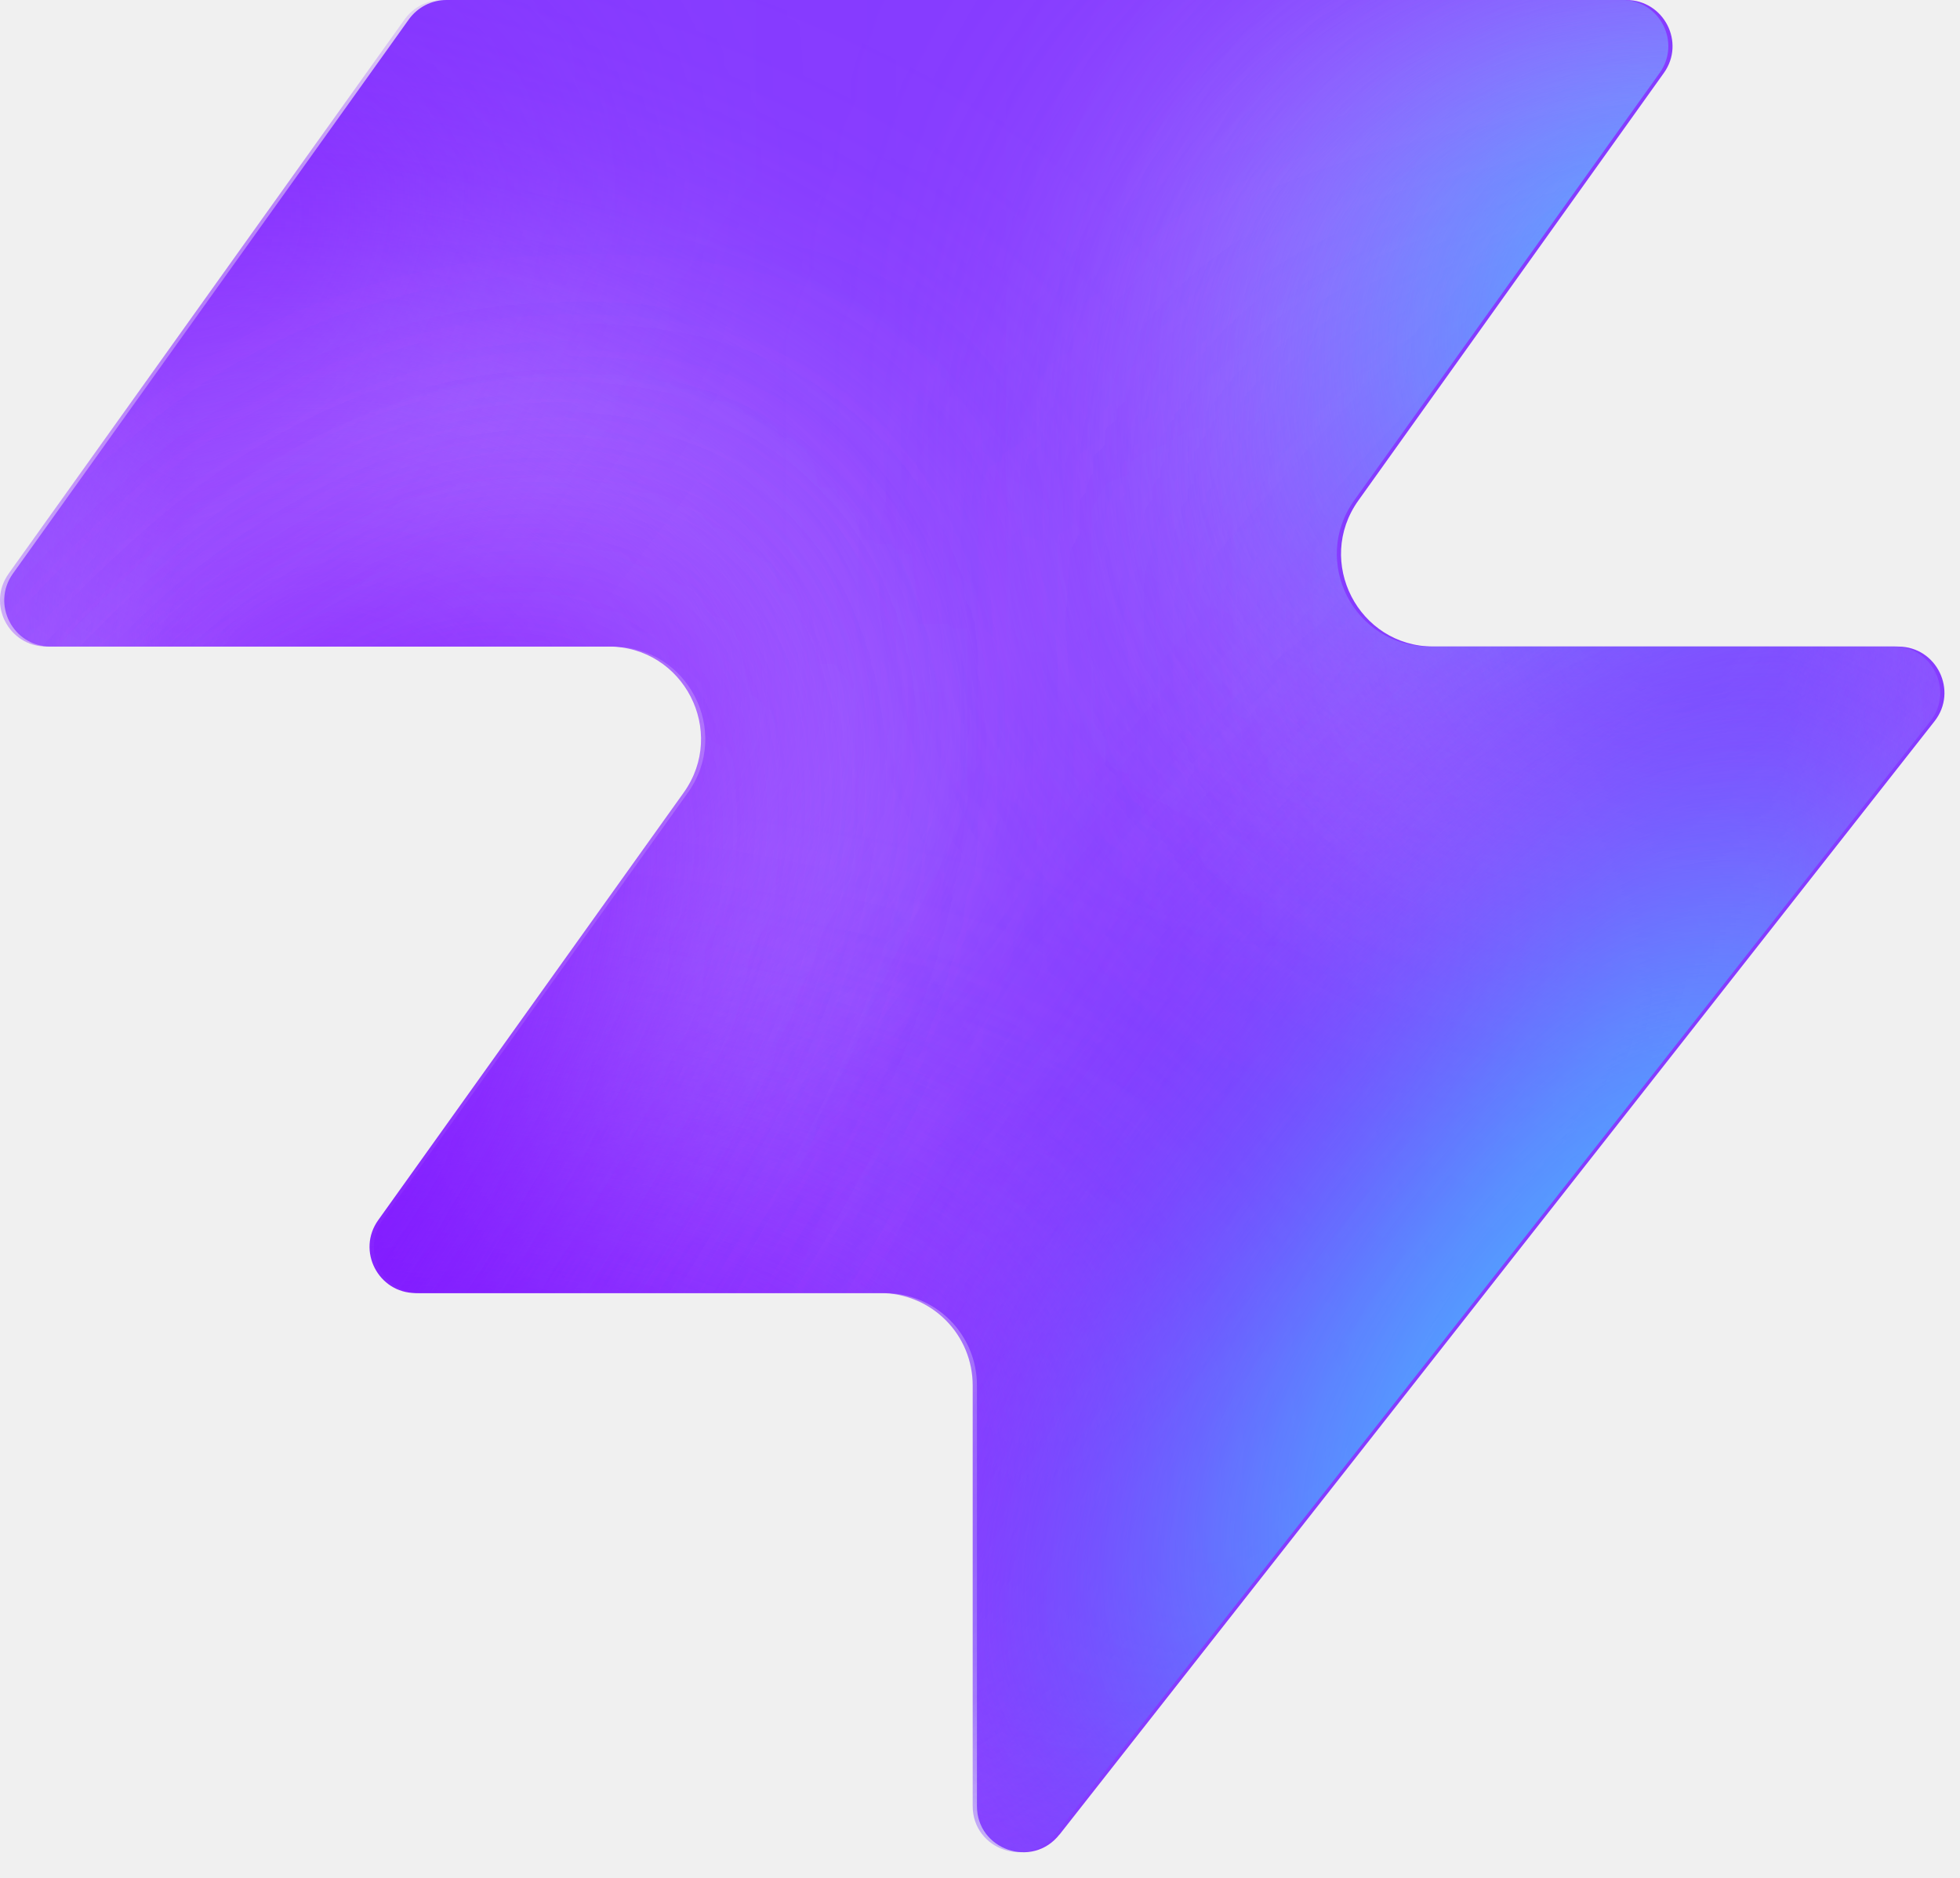
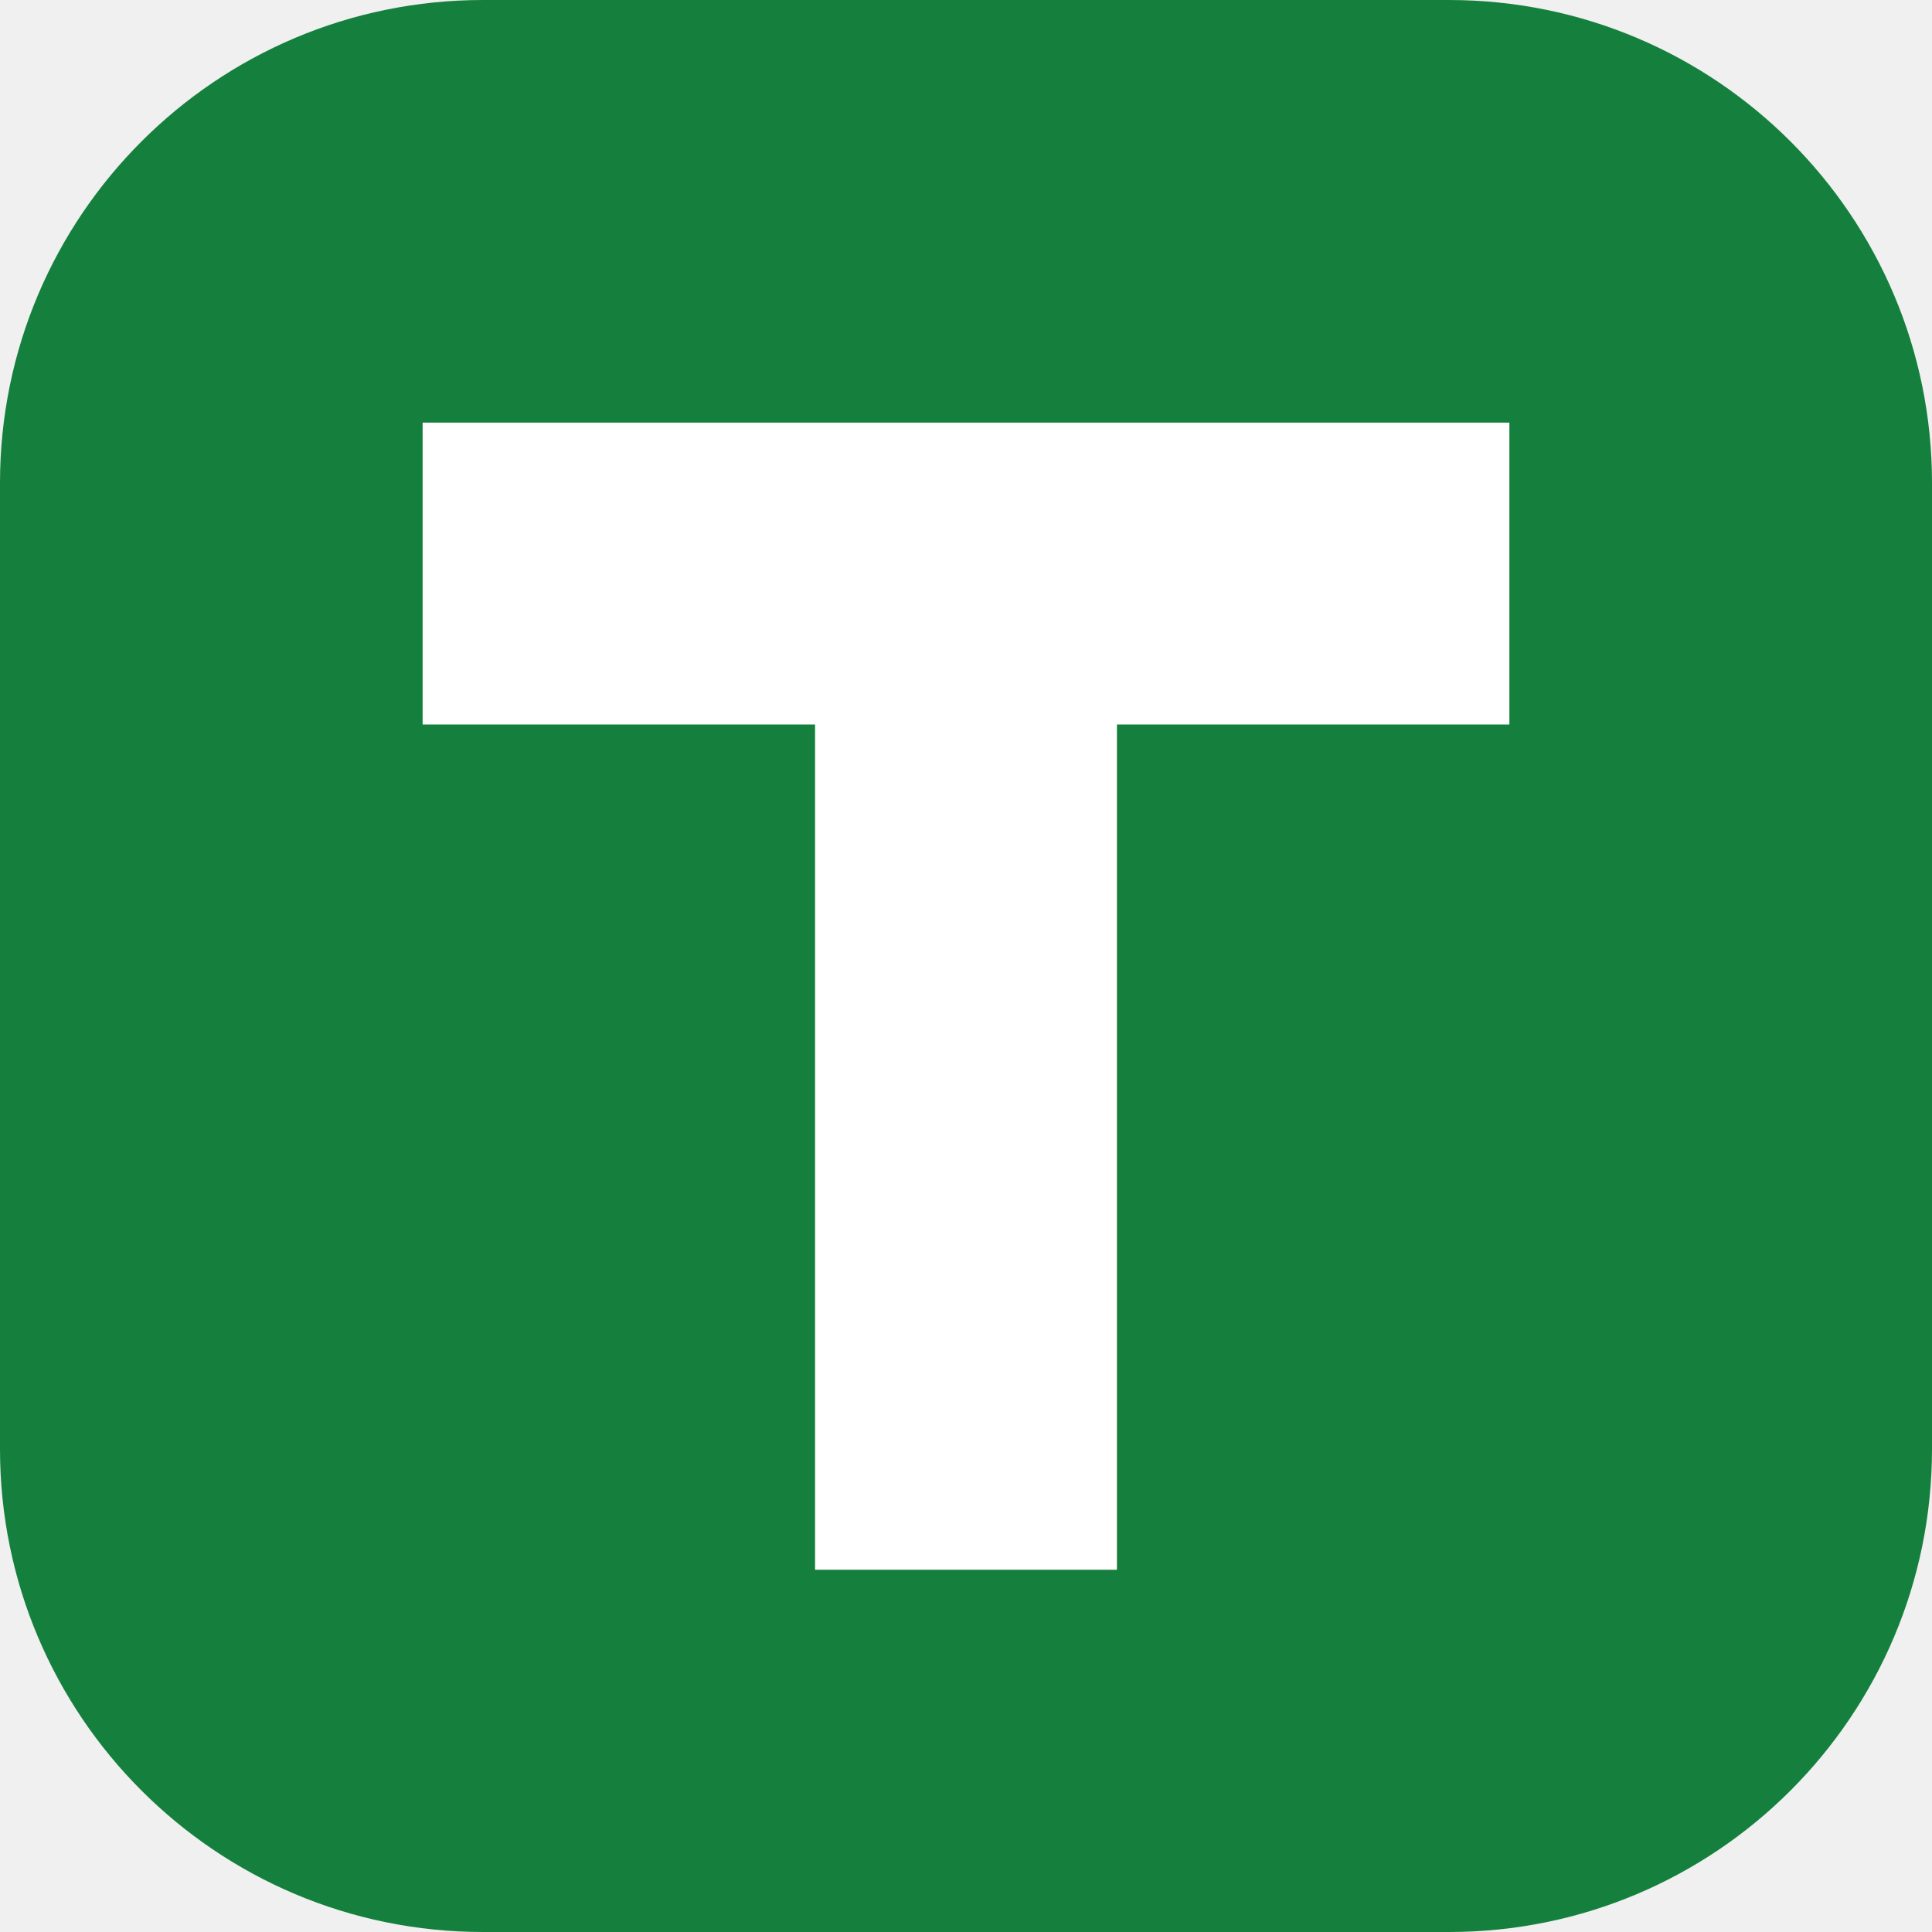
- <svg xmlns="http://www.w3.org/2000/svg" width="48" height="46" fill="none" viewBox="0 0 48 46">
-   <path fill="#863bff" d="M25.946 44.938c-.664.845-2.021.375-2.021-.698V33.937a2.26 2.26 0 0 0-2.262-2.262H10.287c-.92 0-1.456-1.04-.92-1.788l7.48-10.471c1.07-1.497 0-3.578-1.842-3.578H1.237c-.92 0-1.456-1.04-.92-1.788L10.013.474c.214-.297.556-.474.92-.474h28.894c.92 0 1.456 1.04.92 1.788l-7.48 10.471c-1.07 1.498 0 3.579 1.842 3.579h11.377c.943 0 1.473 1.088.89 1.83L25.947 44.94z" style="fill:#863bff;fill:color(display-p3 .525 .23 1);fill-opacity:1" />
-   <mask id="a" width="48" height="46" x="0" y="0" maskUnits="userSpaceOnUse" style="mask-type:alpha">
-     <path fill="#000" d="M25.842 44.938c-.664.844-2.021.375-2.021-.698V33.937a2.26 2.26 0 0 0-2.262-2.262H10.183c-.92 0-1.456-1.04-.92-1.788l7.48-10.471c1.07-1.498 0-3.579-1.842-3.579H1.133c-.92 0-1.456-1.04-.92-1.787L9.91.473c.214-.297.556-.474.92-.474h28.894c.92 0 1.456 1.04.92 1.788l-7.48 10.471c-1.07 1.498 0 3.578 1.842 3.578h11.377c.943 0 1.473 1.088.89 1.832L25.843 44.94z" style="fill:#000;fill-opacity:1" />
-   </mask>
-   <g mask="url(#a)">
-     <g filter="url(#b)">
-       <ellipse cx="5.508" cy="14.704" fill="#ede6ff" rx="5.508" ry="14.704" style="fill:#ede6ff;fill:color(display-p3 .927 .903 1);fill-opacity:1" transform="matrix(.00324 1 1 -.00324 -4.47 31.516)" />
-     </g>
-     <g filter="url(#c)">
-       <ellipse cx="10.399" cy="29.851" fill="#ede6ff" rx="10.399" ry="29.851" style="fill:#ede6ff;fill:color(display-p3 .927 .903 1);fill-opacity:1" transform="matrix(.00324 1 1 -.00324 -39.328 7.883)" />
-     </g>
-     <g filter="url(#d)">
-       <ellipse cx="5.508" cy="30.487" fill="#7e14ff" rx="5.508" ry="30.487" style="fill:#7e14ff;fill:color(display-p3 .492 .077 1);fill-opacity:1" transform="rotate(89.814 -25.913 -14.639)scale(1 -1)" />
-     </g>
-     <g filter="url(#e)">
-       <ellipse cx="5.508" cy="30.599" fill="#7e14ff" rx="5.508" ry="30.599" style="fill:#7e14ff;fill:color(display-p3 .492 .077 1);fill-opacity:1" transform="rotate(89.814 -32.644 -3.334)scale(1 -1)" />
-     </g>
-     <g filter="url(#f)">
-       <ellipse cx="5.508" cy="30.599" fill="#7e14ff" rx="5.508" ry="30.599" style="fill:#7e14ff;fill:color(display-p3 .492 .077 1);fill-opacity:1" transform="matrix(.00324 1 1 -.00324 -34.34 30.47)" />
-     </g>
-     <g filter="url(#g)">
-       <ellipse cx="14.072" cy="22.078" fill="#ede6ff" rx="14.072" ry="22.078" style="fill:#ede6ff;fill:color(display-p3 .927 .903 1);fill-opacity:1" transform="rotate(93.35 24.506 48.493)scale(-1 1)" />
-     </g>
-     <g filter="url(#h)">
-       <ellipse cx="3.47" cy="21.501" fill="#7e14ff" rx="3.47" ry="21.501" style="fill:#7e14ff;fill:color(display-p3 .492 .077 1);fill-opacity:1" transform="rotate(89.009 28.708 47.59)scale(-1 1)" />
-     </g>
-     <g filter="url(#i)">
-       <ellipse cx="3.47" cy="21.501" fill="#7e14ff" rx="3.47" ry="21.501" style="fill:#7e14ff;fill:color(display-p3 .492 .077 1);fill-opacity:1" transform="rotate(89.009 28.708 47.59)scale(-1 1)" />
-     </g>
-     <g filter="url(#j)">
-       <ellipse cx=".387" cy="8.972" fill="#7e14ff" rx="4.407" ry="29.108" style="fill:#7e14ff;fill:color(display-p3 .492 .077 1);fill-opacity:1" transform="rotate(39.51 .387 8.972)" />
-     </g>
-     <g filter="url(#k)">
-       <ellipse cx="47.523" cy="-6.092" fill="#7e14ff" rx="4.407" ry="29.108" style="fill:#7e14ff;fill:color(display-p3 .492 .077 1);fill-opacity:1" transform="rotate(37.892 47.523 -6.092)" />
-     </g>
-     <g filter="url(#l)">
-       <ellipse cx="41.412" cy="6.333" fill="#47bfff" rx="5.971" ry="9.665" style="fill:#47bfff;fill:color(display-p3 .28 .748 1);fill-opacity:1" transform="rotate(37.892 41.412 6.333)" />
-     </g>
-     <g filter="url(#m)">
-       <ellipse cx="-1.879" cy="38.332" fill="#7e14ff" rx="4.407" ry="29.108" style="fill:#7e14ff;fill:color(display-p3 .492 .077 1);fill-opacity:1" transform="rotate(37.892 -1.88 38.332)" />
-     </g>
-     <g filter="url(#n)">
-       <ellipse cx="-1.879" cy="38.332" fill="#7e14ff" rx="4.407" ry="29.108" style="fill:#7e14ff;fill:color(display-p3 .492 .077 1);fill-opacity:1" transform="rotate(37.892 -1.88 38.332)" />
-     </g>
-     <g filter="url(#o)">
-       <ellipse cx="35.651" cy="29.907" fill="#7e14ff" rx="4.407" ry="29.108" style="fill:#7e14ff;fill:color(display-p3 .492 .077 1);fill-opacity:1" transform="rotate(37.892 35.651 29.907)" />
-     </g>
-     <g filter="url(#p)">
-       <ellipse cx="38.418" cy="32.4" fill="#47bfff" rx="5.971" ry="15.297" style="fill:#47bfff;fill:color(display-p3 .28 .748 1);fill-opacity:1" transform="rotate(37.892 38.418 32.4)" />
-     </g>
-   </g>
-   <defs>
-     <filter id="b" width="60.045" height="41.654" x="-19.77" y="16.149" color-interpolation-filters="sRGB" filterUnits="userSpaceOnUse">
-       <feFlood flood-opacity="0" result="BackgroundImageFix" />
-       <feBlend in="SourceGraphic" in2="BackgroundImageFix" result="shape" />
-       <feGaussianBlur result="effect1_foregroundBlur_2002_17158" stdDeviation="7.659" />
-     </filter>
-     <filter id="c" width="90.34" height="51.437" x="-54.613" y="-7.533" color-interpolation-filters="sRGB" filterUnits="userSpaceOnUse">
-       <feFlood flood-opacity="0" result="BackgroundImageFix" />
-       <feBlend in="SourceGraphic" in2="BackgroundImageFix" result="shape" />
-       <feGaussianBlur result="effect1_foregroundBlur_2002_17158" stdDeviation="7.659" />
-     </filter>
-     <filter id="d" width="79.355" height="29.4" x="-49.64" y="2.03" color-interpolation-filters="sRGB" filterUnits="userSpaceOnUse">
-       <feFlood flood-opacity="0" result="BackgroundImageFix" />
-       <feBlend in="SourceGraphic" in2="BackgroundImageFix" result="shape" />
-       <feGaussianBlur result="effect1_foregroundBlur_2002_17158" stdDeviation="4.596" />
-     </filter>
-     <filter id="e" width="79.579" height="29.4" x="-45.045" y="20.029" color-interpolation-filters="sRGB" filterUnits="userSpaceOnUse">
-       <feFlood flood-opacity="0" result="BackgroundImageFix" />
-       <feBlend in="SourceGraphic" in2="BackgroundImageFix" result="shape" />
-       <feGaussianBlur result="effect1_foregroundBlur_2002_17158" stdDeviation="4.596" />
-     </filter>
-     <filter id="f" width="79.579" height="29.4" x="-43.513" y="21.178" color-interpolation-filters="sRGB" filterUnits="userSpaceOnUse">
-       <feFlood flood-opacity="0" result="BackgroundImageFix" />
-       <feBlend in="SourceGraphic" in2="BackgroundImageFix" result="shape" />
-       <feGaussianBlur result="effect1_foregroundBlur_2002_17158" stdDeviation="4.596" />
-     </filter>
-     <filter id="g" width="74.749" height="58.852" x="15.756" y="-17.901" color-interpolation-filters="sRGB" filterUnits="userSpaceOnUse">
-       <feFlood flood-opacity="0" result="BackgroundImageFix" />
-       <feBlend in="SourceGraphic" in2="BackgroundImageFix" result="shape" />
-       <feGaussianBlur result="effect1_foregroundBlur_2002_17158" stdDeviation="7.659" />
-     </filter>
-     <filter id="h" width="61.377" height="25.362" x="23.548" y="2.284" color-interpolation-filters="sRGB" filterUnits="userSpaceOnUse">
-       <feFlood flood-opacity="0" result="BackgroundImageFix" />
-       <feBlend in="SourceGraphic" in2="BackgroundImageFix" result="shape" />
-       <feGaussianBlur result="effect1_foregroundBlur_2002_17158" stdDeviation="4.596" />
-     </filter>
-     <filter id="i" width="61.377" height="25.362" x="23.548" y="2.284" color-interpolation-filters="sRGB" filterUnits="userSpaceOnUse">
-       <feFlood flood-opacity="0" result="BackgroundImageFix" />
-       <feBlend in="SourceGraphic" in2="BackgroundImageFix" result="shape" />
-       <feGaussianBlur result="effect1_foregroundBlur_2002_17158" stdDeviation="4.596" />
-     </filter>
-     <filter id="j" width="56.045" height="63.649" x="-27.636" y="-22.853" color-interpolation-filters="sRGB" filterUnits="userSpaceOnUse">
-       <feFlood flood-opacity="0" result="BackgroundImageFix" />
-       <feBlend in="SourceGraphic" in2="BackgroundImageFix" result="shape" />
-       <feGaussianBlur result="effect1_foregroundBlur_2002_17158" stdDeviation="4.596" />
-     </filter>
-     <filter id="k" width="54.814" height="64.646" x="20.116" y="-38.415" color-interpolation-filters="sRGB" filterUnits="userSpaceOnUse">
-       <feFlood flood-opacity="0" result="BackgroundImageFix" />
-       <feBlend in="SourceGraphic" in2="BackgroundImageFix" result="shape" />
-       <feGaussianBlur result="effect1_foregroundBlur_2002_17158" stdDeviation="4.596" />
-     </filter>
-     <filter id="l" width="33.541" height="35.313" x="24.641" y="-11.323" color-interpolation-filters="sRGB" filterUnits="userSpaceOnUse">
-       <feFlood flood-opacity="0" result="BackgroundImageFix" />
-       <feBlend in="SourceGraphic" in2="BackgroundImageFix" result="shape" />
-       <feGaussianBlur result="effect1_foregroundBlur_2002_17158" stdDeviation="4.596" />
-     </filter>
-     <filter id="m" width="54.814" height="64.646" x="-29.286" y="6.009" color-interpolation-filters="sRGB" filterUnits="userSpaceOnUse">
-       <feFlood flood-opacity="0" result="BackgroundImageFix" />
-       <feBlend in="SourceGraphic" in2="BackgroundImageFix" result="shape" />
-       <feGaussianBlur result="effect1_foregroundBlur_2002_17158" stdDeviation="4.596" />
-     </filter>
-     <filter id="n" width="54.814" height="64.646" x="-29.286" y="6.009" color-interpolation-filters="sRGB" filterUnits="userSpaceOnUse">
-       <feFlood flood-opacity="0" result="BackgroundImageFix" />
-       <feBlend in="SourceGraphic" in2="BackgroundImageFix" result="shape" />
-       <feGaussianBlur result="effect1_foregroundBlur_2002_17158" stdDeviation="4.596" />
-     </filter>
-     <filter id="o" width="54.814" height="64.646" x="8.244" y="-2.416" color-interpolation-filters="sRGB" filterUnits="userSpaceOnUse">
-       <feFlood flood-opacity="0" result="BackgroundImageFix" />
-       <feBlend in="SourceGraphic" in2="BackgroundImageFix" result="shape" />
-       <feGaussianBlur result="effect1_foregroundBlur_2002_17158" stdDeviation="4.596" />
-     </filter>
-     <filter id="p" width="39.409" height="43.623" x="18.713" y="10.588" color-interpolation-filters="sRGB" filterUnits="userSpaceOnUse">
-       <feFlood flood-opacity="0" result="BackgroundImageFix" />
-       <feBlend in="SourceGraphic" in2="BackgroundImageFix" result="shape" />
-       <feGaussianBlur result="effect1_foregroundBlur_2002_17158" stdDeviation="4.596" />
-     </filter>
-   </defs>
+ <svg xmlns="http://www.w3.org/2000/svg" viewBox="0 0 64 64">
+   <rect width="64" height="64" rx="16" fill="#15803d" />
+   <path d="M14 14h36v10H37v28H27V24H14z" fill="white" />
</svg>
